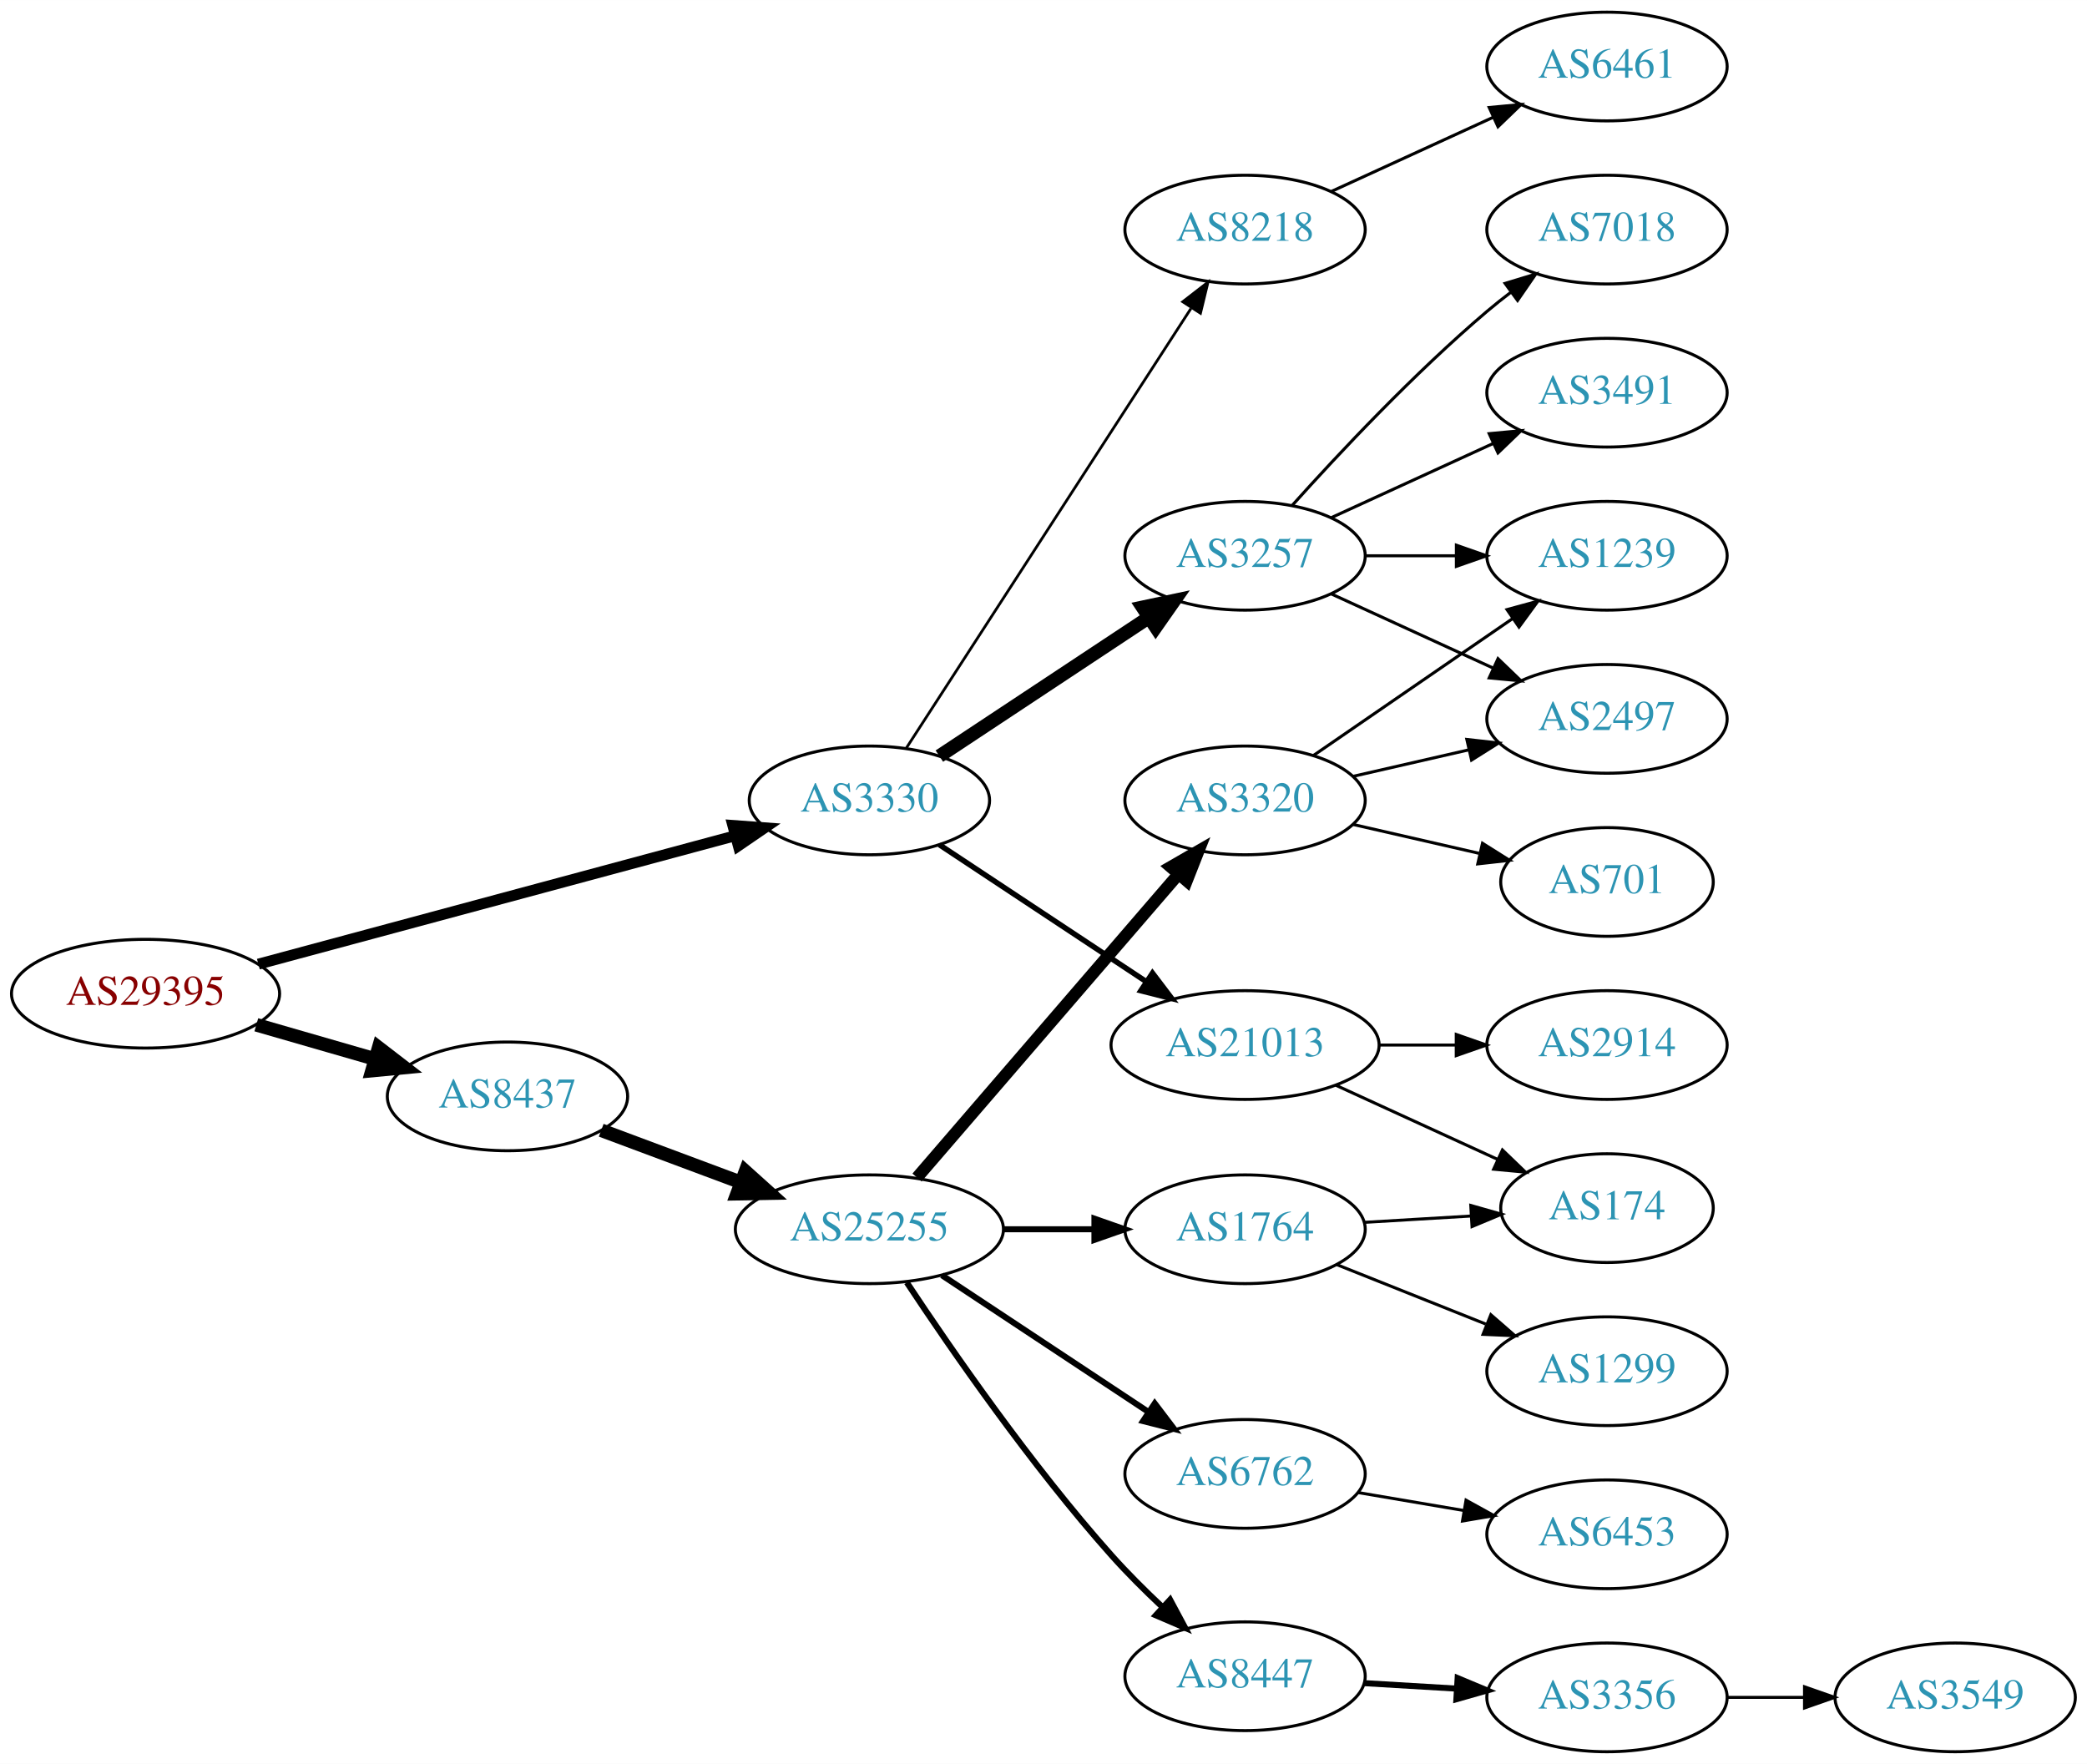
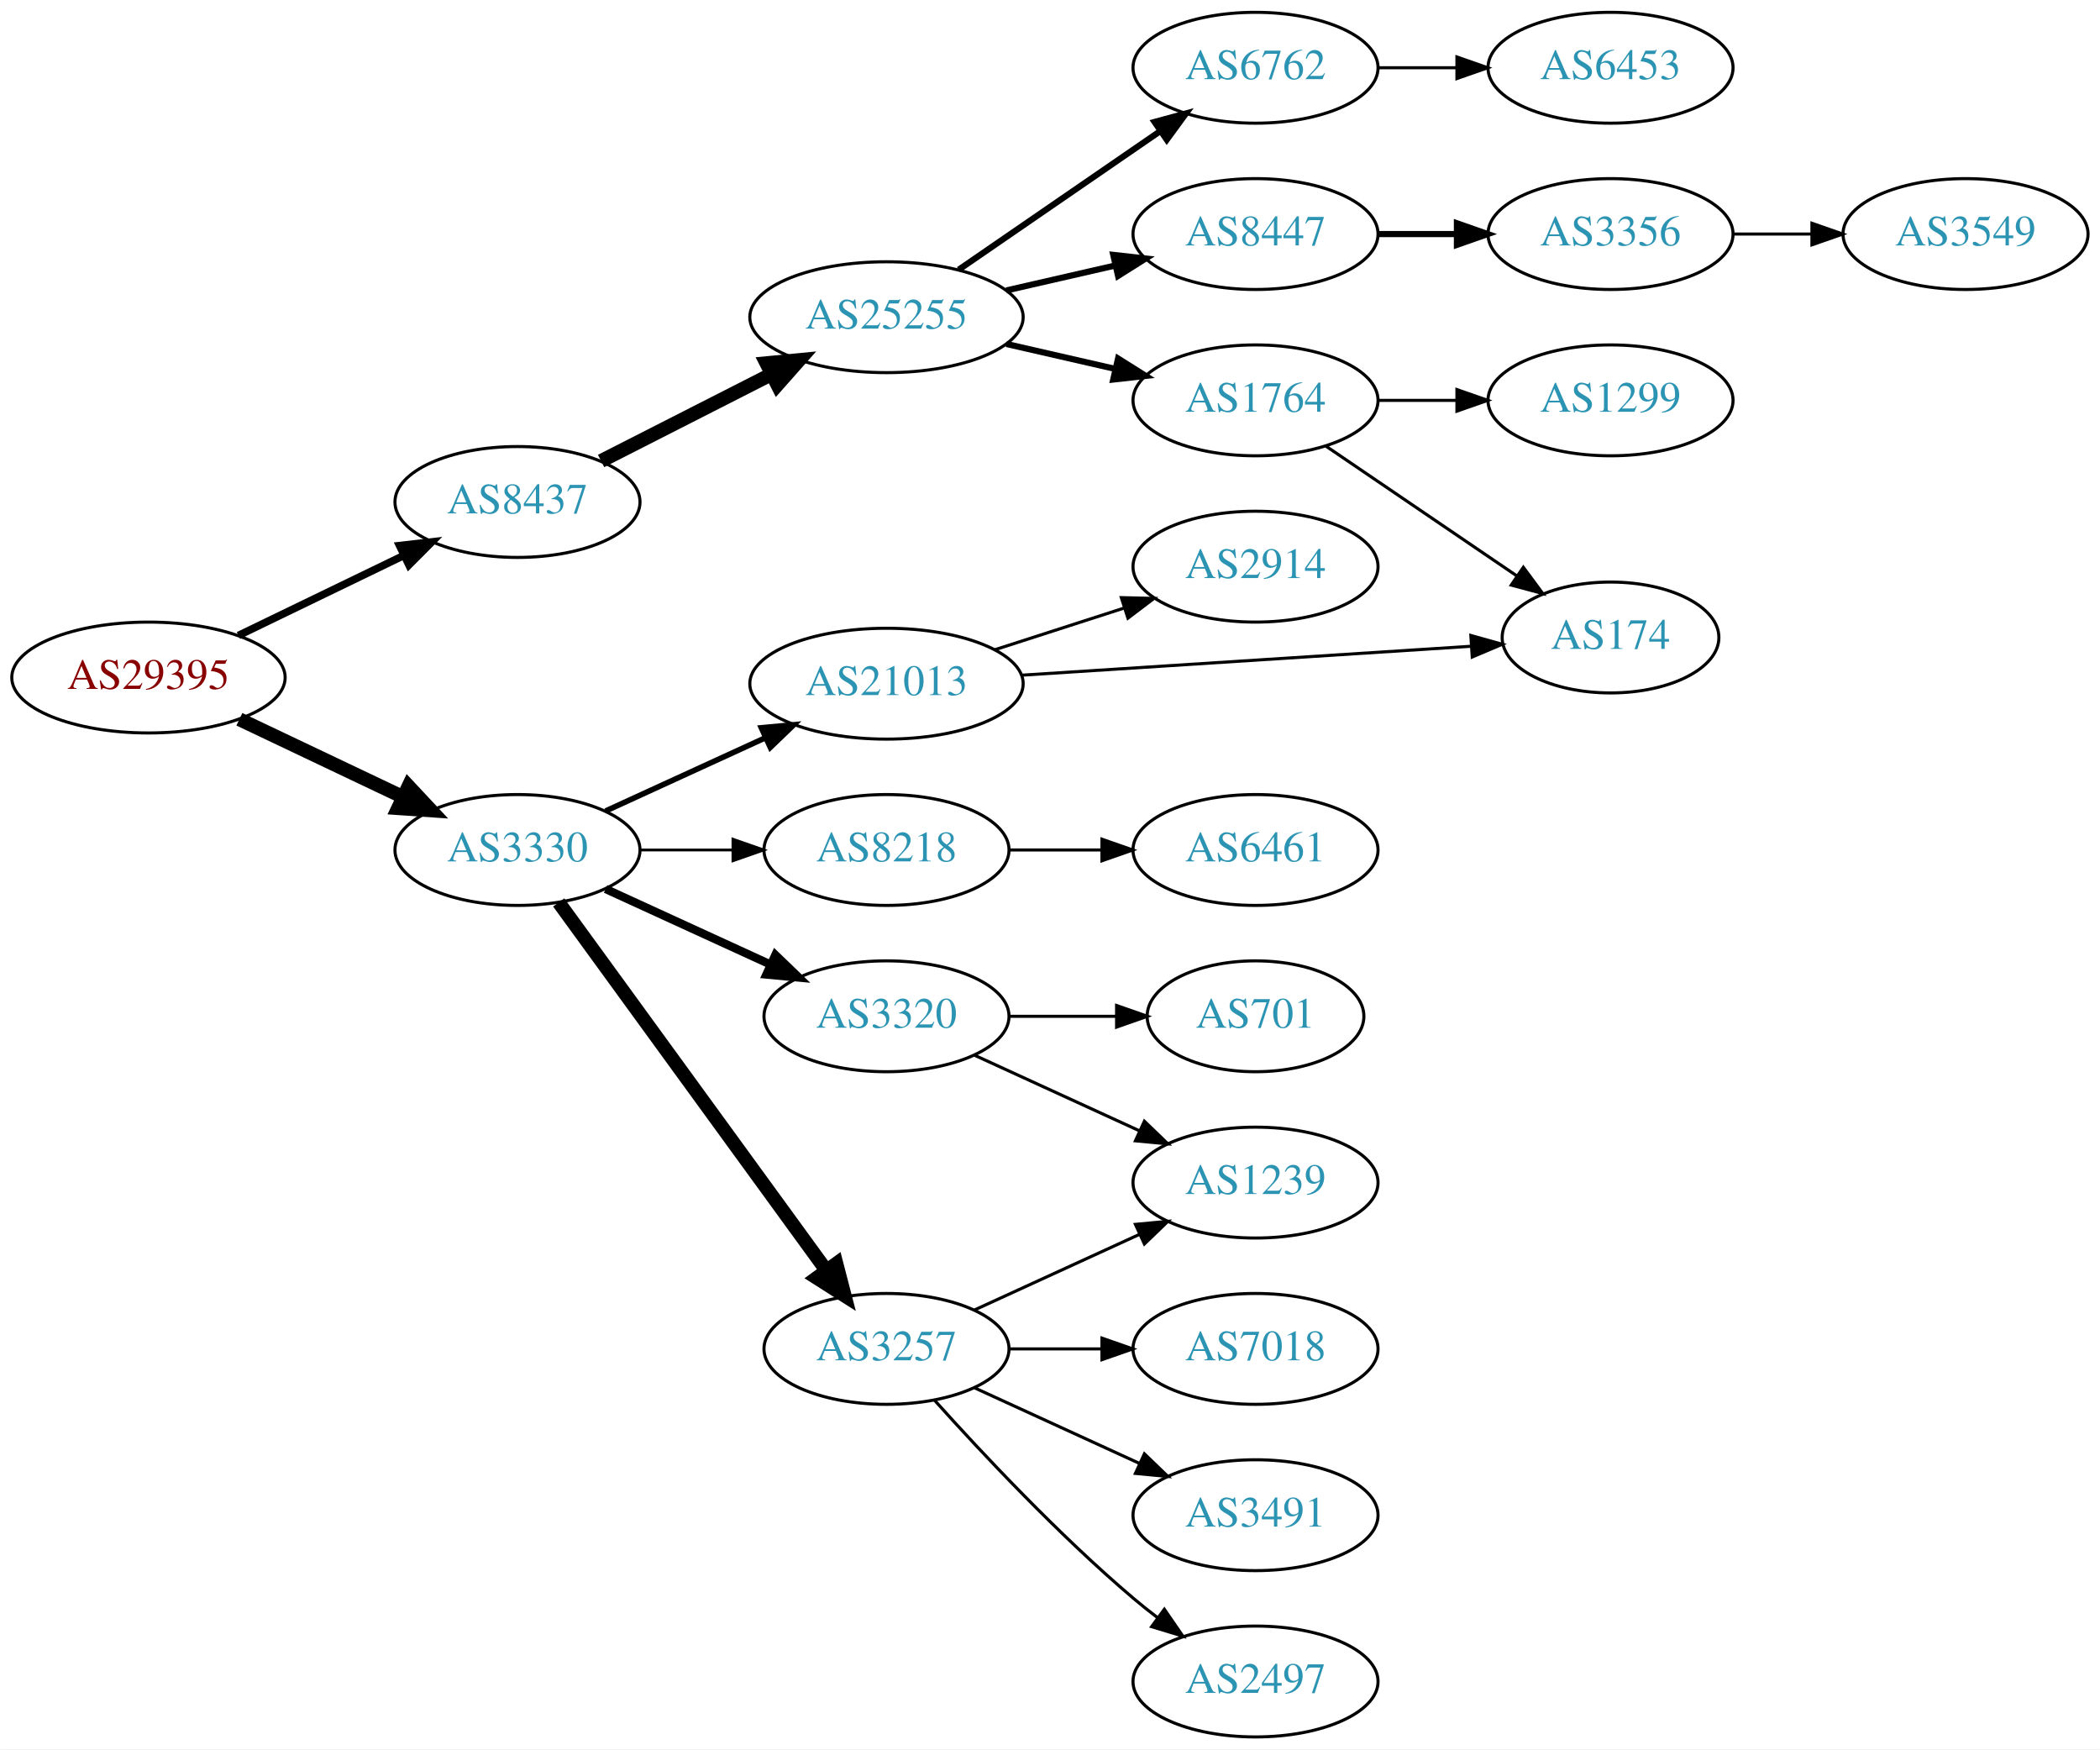
- <svg xmlns="http://www.w3.org/2000/svg" xmlns:xlink="http://www.w3.org/1999/xlink" width="691pt" height="584pt" viewBox="0.00 0.00 691.06 584.00">
-   <g id="graph0" class="graph" transform="scale(1 1) rotate(0) translate(4 580)">
-     <polygon fill="white" stroke="none" points="-4,4 -4,-580 687.055,-580 687.055,4 -4,4" />
+ <svg xmlns="http://www.w3.org/2000/svg" xmlns:xlink="http://www.w3.org/1999/xlink" width="682pt" height="568pt" viewBox="0.00 0.00 681.96 568.00">
+   <g id="graph0" class="graph" transform="scale(1 1) rotate(0) translate(4 564)">
+     <polygon fill="white" stroke="none" points="-4,4 -4,-564 677.956,-564 677.956,4 -4,4" />
    <g id="node1" class="node">
      <g id="a_node1">
        <a xlink:href="/asn/29395" xlink:title="AS29395 ~ Webquake eBusiness Consulting GmbH [AT]">
-           <ellipse fill="#ffffff" stroke="black" cx="44.196" cy="-251" rx="44.393" ry="18" />
-           <text text-anchor="middle" x="44.196" y="-247.3" font-family="Times,serif" font-size="14.00" fill="#880000">AS29395</text>
+           <ellipse fill="#ffffff" stroke="black" cx="44.196" cy="-344" rx="44.393" ry="18" />
+           <text text-anchor="middle" x="44.196" y="-340.3" font-family="Times,serif" font-size="14.00" fill="#880000">AS29395</text>
        </a>
      </g>
    </g>
    <g id="node2" class="node">
      <g id="a_node2">
        <a xlink:href="/asn/3330" xlink:title="AS3330 ~ Vienna, Austria [AT]">
-           <ellipse fill="#ffffff" stroke="black" cx="283.881" cy="-315" rx="39.794" ry="18" />
-           <text text-anchor="middle" x="283.881" y="-311.3" font-family="Times,serif" font-size="14.00" fill="#2c94b3">AS3330</text>
+           <ellipse fill="#ffffff" stroke="black" cx="164.039" cy="-288" rx="39.794" ry="18" />
+           <text text-anchor="middle" x="164.039" y="-284.3" font-family="Times,serif" font-size="14.00" fill="#2c94b3">AS3330</text>
        </a>
      </g>
    </g>
    <g id="edge1" class="edge">
-       <path fill="none" stroke="black" stroke-width="3.6" d="M81.554,-260.79C123.99,-272.216 194.114,-291.098 239.395,-303.291" />
-       <polygon fill="black" stroke="black" stroke-width="3.6" points="238.653,-306.716 249.219,-305.936 240.473,-299.956 238.653,-306.716" />
+       <path fill="none" stroke="black" stroke-width="4.5" d="M73.722,-330.444C89.7,-322.851 109.784,-313.307 126.858,-305.193" />
+       <polygon fill="black" stroke="black" stroke-width="4.5" points="128.647,-308.703 135.989,-300.854 125.267,-301.59 128.647,-308.703" />
    </g>
    <g id="node3" class="node">
      <g id="a_node3">
        <a xlink:href="/asn/8437" xlink:title="AS8437 ~ Hutchison Drei Austria GmbH [AT]">
-           <ellipse fill="#ffffff" stroke="black" cx="164.039" cy="-217" rx="39.794" ry="18" />
-           <text text-anchor="middle" x="164.039" y="-213.3" font-family="Times,serif" font-size="14.00" fill="#2c94b3">AS8437</text>
+           <ellipse fill="#ffffff" stroke="black" cx="164.039" cy="-401" rx="39.794" ry="18" />
+           <text text-anchor="middle" x="164.039" y="-397.3" font-family="Times,serif" font-size="14.00" fill="#2c94b3">AS8437</text>
        </a>
      </g>
    </g>
    <g id="edge2" class="edge">
-       <path fill="none" stroke="black" stroke-width="4.5" d="M80.873,-240.707C93.288,-237.124 107.344,-233.069 120.275,-229.338" />
-       <polygon fill="black" stroke="black" stroke-width="4.5" points="121.382,-233.117 129.898,-226.562 119.198,-225.551 121.382,-233.117" />
+       <path fill="none" stroke="black" stroke-width="2.455" d="M73.422,-357.653C89.509,-365.434 109.83,-375.263 127.054,-383.594" />
+       <polygon fill="black" stroke="black" stroke-width="2.455" points="125.731,-386.842 136.257,-388.046 128.779,-380.541 125.731,-386.842" />
    </g>
    <g id="node4" class="node">
      <g id="a_node4">
        <a xlink:href="/asn/21013" xlink:title="AS21013 ~ Wels, AT [AT]">
-           <ellipse fill="#ffffff" stroke="black" cx="408.273" cy="-234" rx="44.393" ry="18" />
-           <text text-anchor="middle" x="408.273" y="-230.3" font-family="Times,serif" font-size="14.00" fill="#2c94b3">AS21013</text>
+           <ellipse fill="#ffffff" stroke="black" cx="283.881" cy="-342" rx="44.393" ry="18" />
+           <text text-anchor="middle" x="283.881" y="-338.3" font-family="Times,serif" font-size="14.00" fill="#2c94b3">AS21013</text>
        </a>
      </g>
    </g>
    <g id="edge3" class="edge">
-       <path fill="none" stroke="black" stroke-width="1.8" d="M307.045,-300.332C326.178,-287.67 354.046,-269.226 375.542,-255" />
-       <polygon fill="black" stroke="black" stroke-width="1.8" points="377.618,-257.824 384.025,-249.386 373.754,-251.986 377.618,-257.824" />
+       <path fill="none" stroke="black" stroke-width="1.8" d="M192.667,-300.661C208.165,-307.762 227.732,-316.728 244.678,-324.494" />
+       <polygon fill="black" stroke="black" stroke-width="1.8" points="243.232,-327.681 253.781,-328.665 246.148,-321.317 243.232,-327.681" />
    </g>
    <g id="node5" class="node">
      <g id="a_node5">
-         <a xlink:href="/asn/8218" xlink:title="AS8218 ~ legacy Neotelecoms [FR]">
-           <ellipse fill="#ffffff" stroke="black" cx="408.273" cy="-504" rx="39.794" ry="18" />
-           <text text-anchor="middle" x="408.273" y="-500.3" font-family="Times,serif" font-size="14.00" fill="#2c94b3">AS8218</text>
+         <a xlink:href="/asn/3320" xlink:title="AS3320 ~ DTAG [DE]">
+           <ellipse fill="#ffffff" stroke="black" cx="283.881" cy="-234" rx="39.794" ry="18" />
+           <text text-anchor="middle" x="283.881" y="-230.3" font-family="Times,serif" font-size="14.00" fill="#2c94b3">AS3320</text>
        </a>
      </g>
    </g>
    <g id="edge4" class="edge">
-       <path fill="none" stroke="black" stroke-width="0.9" d="M296.176,-332.442C317.762,-365.775 364.978,-438.686 390.349,-477.866" />
-       <polygon fill="black" stroke="black" stroke-width="0.9" points="387.632,-480.109 396.006,-486.6 393.508,-476.304 387.632,-480.109" />
+       <path fill="none" stroke="black" stroke-width="2.7" d="M192.667,-275.339C208.624,-268.027 228.895,-258.739 246.178,-250.819" />
+       <polygon fill="black" stroke="black" stroke-width="2.7" points="247.793,-253.929 255.425,-246.581 244.876,-247.565 247.793,-253.929" />
    </g>
    <g id="node6" class="node">
      <g id="a_node6">
+         <a xlink:href="/asn/8218" xlink:title="AS8218 ~ legacy Neotelecoms [FR]">
+           <ellipse fill="#ffffff" stroke="black" cx="283.881" cy="-288" rx="39.794" ry="18" />
+           <text text-anchor="middle" x="283.881" y="-284.3" font-family="Times,serif" font-size="14.00" fill="#2c94b3">AS8218</text>
+         </a>
+       </g>
+     </g>
+     <g id="edge5" class="edge">
+       <path fill="none" stroke="black" stroke-width="0.9" d="M203.951,-288C213.505,-288 223.854,-288 233.817,-288" />
+       <polygon fill="black" stroke="black" stroke-width="0.9" points="234.009,-291.5 244.009,-288 234.009,-284.5 234.009,-291.5" />
+     </g>
+     <g id="node7" class="node">
+       <g id="a_node7">
        <a xlink:href="/asn/3257" xlink:title="AS3257 ~ GTT [DE]">
-           <ellipse fill="#ffffff" stroke="black" cx="408.273" cy="-396" rx="39.794" ry="18" />
-           <text text-anchor="middle" x="408.273" y="-392.3" font-family="Times,serif" font-size="14.00" fill="#2c94b3">AS3257</text>
-         </a>
-       </g>
-     </g>
-     <g id="edge5" class="edge">
-       <path fill="none" stroke="black" stroke-width="4.5" d="M307.045,-329.668C326.42,-342.491 354.753,-361.241 376.355,-375.538" />
-       <polygon fill="black" stroke="black" stroke-width="4.5" points="374.348,-378.932 384.86,-381.167 378.694,-372.364 374.348,-378.932" />
+           <ellipse fill="#ffffff" stroke="black" cx="283.881" cy="-126" rx="39.794" ry="18" />
+           <text text-anchor="middle" x="283.881" y="-122.3" font-family="Times,serif" font-size="14.00" fill="#2c94b3">AS3257</text>
+         </a>
+       </g>
+     </g>
+     <g id="edge6" class="edge">
+       <path fill="none" stroke="black" stroke-width="4.5" d="M177.427,-270.969C198.149,-242.483 239.952,-185.015 264.24,-151.626" />
+       <polygon fill="black" stroke="black" stroke-width="4.5" points="267.606,-153.693 270.304,-143.29 261.237,-149.061 267.606,-153.693" />
+     </g>
+     <g id="node16" class="node">
+       <g id="a_node16">
+         <a xlink:href="/asn/25255" xlink:title="AS25255 ~ ==&gt; TELE2 AUSTRIA &lt;== [AT]">
+           <ellipse fill="#ffffff" stroke="black" cx="283.881" cy="-461" rx="44.393" ry="18" />
+           <text text-anchor="middle" x="283.881" y="-457.3" font-family="Times,serif" font-size="14.00" fill="#2c94b3">AS25255</text>
+         </a>
+       </g>
+     </g>
+     <g id="edge16" class="edge">
+       <path fill="none" stroke="black" stroke-width="4.5" d="M191.192,-414.316C207.475,-422.607 228.654,-433.39 246.554,-442.504" />
+       <polygon fill="black" stroke="black" stroke-width="4.5" points="244.875,-446.067 255.573,-447.096 248.448,-439.05 244.875,-446.067" />
+     </g>
+     <g id="node8" class="node">
+       <g id="a_node8">
+         <a xlink:href="/asn/2914" xlink:title="AS2914 ~ NTT America, Inc. [US]">
+           <ellipse fill="#ffffff" stroke="black" cx="403.724" cy="-380" rx="39.794" ry="18" />
+           <text text-anchor="middle" x="403.724" y="-376.3" font-family="Times,serif" font-size="14.00" fill="#2c94b3">AS2914</text>
+         </a>
+       </g>
+     </g>
+     <g id="edge7" class="edge">
+       <path fill="none" stroke="black" d="M318.966,-352.991C332.094,-357.224 347.235,-362.107 361.003,-366.546" />
+       <polygon fill="black" stroke="black" points="360.145,-369.947 370.737,-369.685 362.294,-363.285 360.145,-369.947" />
+     </g>
+     <g id="node9" class="node">
+       <g id="a_node9">
+         <a xlink:href="/asn/174" xlink:title="AS174 ~ Cogent Communications [US]">
+           <ellipse fill="#ffffff" stroke="black" cx="519.017" cy="-357" rx="35.194" ry="18" />
+           <text text-anchor="middle" x="519.017" y="-353.3" font-family="Times,serif" font-size="14.00" fill="#2c94b3">AS174</text>
+         </a>
+       </g>
+     </g>
+     <g id="edge8" class="edge">
+       <path fill="none" stroke="black" d="M327.642,-344.751C369.087,-347.418 431.678,-351.445 473.656,-354.146" />
+       <polygon fill="black" stroke="black" points="473.655,-357.653 483.859,-354.802 474.105,-350.667 473.655,-357.653" />
+     </g>
+     <g id="node10" class="node">
+       <g id="a_node10">
+         <a xlink:href="/asn/701" xlink:title="AS701 ~ UUNET [US]">
+           <ellipse fill="#ffffff" stroke="black" cx="403.724" cy="-234" rx="35.194" ry="18" />
+           <text text-anchor="middle" x="403.724" y="-230.3" font-family="Times,serif" font-size="14.00" fill="#2c94b3">AS701</text>
+         </a>
+       </g>
+     </g>
+     <g id="edge9" class="edge">
+       <path fill="none" stroke="black" d="M323.794,-234C334.881,-234 347.04,-234 358.422,-234" />
+       <polygon fill="black" stroke="black" points="358.604,-237.5 368.604,-234 358.604,-230.5 358.604,-237.5" />
+     </g>
+     <g id="node11" class="node">
+       <g id="a_node11">
+         <a xlink:href="/asn/1239" xlink:title="AS1239 ~ Sprint [US]">
+           <ellipse fill="#ffffff" stroke="black" cx="403.724" cy="-180" rx="39.794" ry="18" />
+           <text text-anchor="middle" x="403.724" y="-176.3" font-family="Times,serif" font-size="14.00" fill="#2c94b3">AS1239</text>
+         </a>
+       </g>
+     </g>
+     <g id="edge10" class="edge">
+       <path fill="none" stroke="black" d="M312.51,-221.339C328.467,-214.027 348.738,-204.739 366.02,-196.819" />
+       <polygon fill="black" stroke="black" points="367.635,-199.929 375.268,-192.581 364.719,-193.565 367.635,-199.929" />
+     </g>
+     <g id="node12" class="node">
+       <g id="a_node12">
+         <a xlink:href="/asn/6461" xlink:title="AS6461 ~ Zayo Bandwidth [US]">
+           <ellipse fill="#ffffff" stroke="black" cx="403.724" cy="-288" rx="39.794" ry="18" />
+           <text text-anchor="middle" x="403.724" y="-284.3" font-family="Times,serif" font-size="14.00" fill="#2c94b3">AS6461</text>
+         </a>
+       </g>
+     </g>
+     <g id="edge11" class="edge">
+       <path fill="none" stroke="black" d="M323.794,-288C333.347,-288 343.697,-288 353.659,-288" />
+       <polygon fill="black" stroke="black" points="353.852,-291.5 363.852,-288 353.852,-284.5 353.852,-291.5" />
+     </g>
+     <g id="edge12" class="edge">
+       <path fill="none" stroke="black" d="M312.51,-138.661C328.467,-145.973 348.738,-155.261 366.02,-163.181" />
+       <polygon fill="black" stroke="black" points="364.719,-166.435 375.268,-167.419 367.635,-160.071 364.719,-166.435" />
+     </g>
+     <g id="node13" class="node">
+       <g id="a_node13">
+         <a xlink:href="/asn/3491" xlink:title="AS3491 ~ PCCW Global, Inc. [US]">
+           <ellipse fill="#ffffff" stroke="black" cx="403.724" cy="-72" rx="39.794" ry="18" />
+           <text text-anchor="middle" x="403.724" y="-68.3" font-family="Times,serif" font-size="14.00" fill="#2c94b3">AS3491</text>
+         </a>
+       </g>
+     </g>
+     <g id="edge13" class="edge">
+       <path fill="none" stroke="black" d="M312.51,-113.339C328.467,-106.027 348.738,-96.739 366.02,-88.819" />
+       <polygon fill="black" stroke="black" points="367.635,-91.929 375.268,-84.581 364.719,-85.565 367.635,-91.929" />
    </g>
    <g id="node14" class="node">
      <g id="a_node14">
-         <a xlink:href="/asn/25255" xlink:title="AS25255 ~ ==&gt; TELE2 AUSTRIA &lt;== [AT]">
-           <ellipse fill="#ffffff" stroke="black" cx="283.881" cy="-173" rx="44.393" ry="18" />
-           <text text-anchor="middle" x="283.881" y="-169.3" font-family="Times,serif" font-size="14.00" fill="#2c94b3">AS25255</text>
-         </a>
-       </g>
-     </g>
-     <g id="edge13" class="edge">
-       <path fill="none" stroke="black" stroke-width="4.5" d="M195.08,-205.783C209.065,-200.562 225.933,-194.263 241.131,-188.589" />
-       <polygon fill="black" stroke="black" stroke-width="4.5" points="242.839,-192.154 250.83,-184.967 240.084,-184.777 242.839,-192.154" />
-     </g>
-     <g id="node7" class="node">
-       <g id="a_node7">
-         <a xlink:href="/asn/2914" xlink:title="AS2914 ~ NTT America, Inc. [US]">
-           <ellipse fill="#ffffff" stroke="black" cx="528.116" cy="-234" rx="39.794" ry="18" />
-           <text text-anchor="middle" x="528.116" y="-230.3" font-family="Times,serif" font-size="14.00" fill="#2c94b3">AS2914</text>
-         </a>
-       </g>
-     </g>
-     <g id="edge6" class="edge">
-       <path fill="none" stroke="black" d="M452.484,-234C460.797,-234 469.56,-234 478.042,-234" />
-       <polygon fill="black" stroke="black" points="478.201,-237.5 488.201,-234 478.201,-230.5 478.201,-237.5" />
-     </g>
-     <g id="node8" class="node">
-       <g id="a_node8">
-         <a xlink:href="/asn/174" xlink:title="AS174 ~ Cogent Communications [US]">
-           <ellipse fill="#ffffff" stroke="black" cx="528.116" cy="-180" rx="35.194" ry="18" />
-           <text text-anchor="middle" x="528.116" y="-176.3" font-family="Times,serif" font-size="14.00" fill="#2c94b3">AS174</text>
-         </a>
-       </g>
-     </g>
-     <g id="edge7" class="edge">
-       <path fill="none" stroke="black" d="M438.403,-220.652C454.62,-213.22 474.923,-203.917 492.013,-196.086" />
-       <polygon fill="black" stroke="black" points="493.497,-199.256 501.13,-191.908 490.58,-192.892 493.497,-199.256" />
-     </g>
-     <g id="node9" class="node">
-       <g id="a_node9">
-         <a xlink:href="/asn/6461" xlink:title="AS6461 ~ Zayo Bandwidth [US]">
-           <ellipse fill="#ffffff" stroke="black" cx="528.116" cy="-558" rx="39.794" ry="18" />
-           <text text-anchor="middle" x="528.116" y="-554.3" font-family="Times,serif" font-size="14.00" fill="#2c94b3">AS6461</text>
-         </a>
-       </g>
-     </g>
-     <g id="edge8" class="edge">
-       <path fill="none" stroke="black" d="M436.902,-516.661C452.859,-523.973 473.13,-533.261 490.412,-541.181" />
-       <polygon fill="black" stroke="black" points="489.111,-544.435 499.66,-545.419 492.027,-538.071 489.111,-544.435" />
-     </g>
-     <g id="node10" class="node">
-       <g id="a_node10">
-         <a xlink:href="/asn/7018" xlink:title="AS7018 ~ AT&amp;T Services, Inc. [US]">
-           <ellipse fill="#ffffff" stroke="black" cx="528.116" cy="-504" rx="39.794" ry="18" />
-           <text text-anchor="middle" x="528.116" y="-500.3" font-family="Times,serif" font-size="14.00" fill="#2c94b3">AS7018</text>
-         </a>
-       </g>
-     </g>
-     <g id="edge9" class="edge">
-       <path fill="none" stroke="black" d="M423.919,-412.725C439.22,-429.765 464.317,-456.523 488.469,-477 490.967,-479.117 493.627,-481.232 496.338,-483.293" />
-       <polygon fill="black" stroke="black" points="494.375,-486.194 504.515,-489.266 498.505,-480.541 494.375,-486.194" />
-     </g>
-     <g id="node11" class="node">
-       <g id="a_node11">
        <a xlink:href="/asn/2497" xlink:title="AS2497 ~ Internet Initiative Japan Inc. [JP]">
-           <ellipse fill="#ffffff" stroke="black" cx="528.116" cy="-342" rx="39.794" ry="18" />
-           <text text-anchor="middle" x="528.116" y="-338.3" font-family="Times,serif" font-size="14.00" fill="#2c94b3">AS2497</text>
-         </a>
-       </g>
-     </g>
-     <g id="edge10" class="edge">
-       <path fill="none" stroke="black" d="M436.902,-383.339C452.859,-376.027 473.13,-366.739 490.412,-358.819" />
-       <polygon fill="black" stroke="black" points="492.027,-361.929 499.66,-354.581 489.111,-355.565 492.027,-361.929" />
-     </g>
-     <g id="node12" class="node">
-       <g id="a_node12">
-         <a xlink:href="/asn/3491" xlink:title="AS3491 ~ PCCW Global, Inc. [US]">
-           <ellipse fill="#ffffff" stroke="black" cx="528.116" cy="-450" rx="39.794" ry="18" />
-           <text text-anchor="middle" x="528.116" y="-446.3" font-family="Times,serif" font-size="14.00" fill="#2c94b3">AS3491</text>
-         </a>
-       </g>
-     </g>
-     <g id="edge11" class="edge">
-       <path fill="none" stroke="black" d="M436.902,-408.661C452.859,-415.973 473.13,-425.261 490.412,-433.181" />
-       <polygon fill="black" stroke="black" points="489.111,-436.435 499.66,-437.419 492.027,-430.071 489.111,-436.435" />
-     </g>
-     <g id="node13" class="node">
-       <g id="a_node13">
-         <a xlink:href="/asn/1239" xlink:title="AS1239 ~ Sprint [US]">
-           <ellipse fill="#ffffff" stroke="black" cx="528.116" cy="-396" rx="39.794" ry="18" />
-           <text text-anchor="middle" x="528.116" y="-392.3" font-family="Times,serif" font-size="14.00" fill="#2c94b3">AS1239</text>
-         </a>
-       </g>
-     </g>
-     <g id="edge12" class="edge">
-       <path fill="none" stroke="black" d="M448.186,-396C457.739,-396 468.089,-396 478.052,-396" />
-       <polygon fill="black" stroke="black" points="478.244,-399.5 488.244,-396 478.244,-392.5 478.244,-399.5" />
+           <ellipse fill="#ffffff" stroke="black" cx="403.724" cy="-18" rx="39.794" ry="18" />
+           <text text-anchor="middle" x="403.724" y="-14.3" font-family="Times,serif" font-size="14.00" fill="#2c94b3">AS2497</text>
+         </a>
+       </g>
+     </g>
+     <g id="edge14" class="edge">
+       <path fill="none" stroke="black" d="M299.527,-109.275C314.828,-92.235 339.925,-65.477 364.077,-45 366.574,-42.883 369.235,-40.768 371.946,-38.707" />
+       <polygon fill="black" stroke="black" points="374.112,-41.459 380.123,-32.734 369.983,-35.806 374.112,-41.459" />
    </g>
    <g id="node15" class="node">
      <g id="a_node15">
-         <a xlink:href="/asn/1764" xlink:title="AS1764 ~ NEXTLAYER-AS [AT]">
-           <ellipse fill="#ffffff" stroke="black" cx="408.273" cy="-173" rx="39.794" ry="18" />
-           <text text-anchor="middle" x="408.273" y="-169.3" font-family="Times,serif" font-size="14.00" fill="#2c94b3">AS1764</text>
-         </a>
-       </g>
-     </g>
-     <g id="edge14" class="edge">
-       <path fill="none" stroke="black" stroke-width="2" d="M328.377,-173C338.066,-173 348.403,-173 358.295,-173" />
-       <polygon fill="black" stroke="black" stroke-width="2" points="358.398,-176.5 368.398,-173 358.398,-169.5 358.398,-176.5" />
-     </g>
-     <g id="node16" class="node">
-       <g id="a_node16">
-         <a xlink:href="/asn/6762" xlink:title="AS6762 ~ TELECOM ITALIA SPARKLE S.p.A. [IT]">
-           <ellipse fill="#ffffff" stroke="black" cx="408.273" cy="-92" rx="39.794" ry="18" />
-           <text text-anchor="middle" x="408.273" y="-88.3" font-family="Times,serif" font-size="14.00" fill="#2c94b3">AS6762</text>
+         <a xlink:href="/asn/7018" xlink:title="AS7018 ~ AT&amp;T Services, Inc. [US]">
+           <ellipse fill="#ffffff" stroke="black" cx="403.724" cy="-126" rx="39.794" ry="18" />
+           <text text-anchor="middle" x="403.724" y="-122.3" font-family="Times,serif" font-size="14.00" fill="#2c94b3">AS7018</text>
        </a>
      </g>
    </g>
    <g id="edge15" class="edge">
-       <path fill="none" stroke="black" stroke-width="2" d="M307.902,-157.765C327.256,-144.956 355.091,-126.534 376.381,-112.445" />
-       <polygon fill="black" stroke="black" stroke-width="2" points="378.362,-115.331 384.769,-106.893 374.498,-109.494 378.362,-115.331" />
+       <path fill="none" stroke="black" d="M323.794,-126C333.347,-126 343.697,-126 353.659,-126" />
+       <polygon fill="black" stroke="black" points="353.852,-129.5 363.852,-126 353.852,-122.5 353.852,-129.5" />
    </g>
    <g id="node17" class="node">
      <g id="a_node17">
-         <a xlink:href="/asn/3320" xlink:title="AS3320 ~ DTAG [DE]">
-           <ellipse fill="#ffffff" stroke="black" cx="408.273" cy="-315" rx="39.794" ry="18" />
-           <text text-anchor="middle" x="408.273" y="-311.3" font-family="Times,serif" font-size="14.00" fill="#2c94b3">AS3320</text>
-         </a>
-       </g>
-     </g>
-     <g id="edge16" class="edge">
-       <path fill="none" stroke="black" stroke-width="4" d="M299.645,-190.129C321.171,-215.104 361.293,-261.654 386.003,-290.322" />
-       <polygon fill="black" stroke="black" stroke-width="4" points="383.658,-292.962 392.838,-298.252 388.96,-288.392 383.658,-292.962" />
+         <a xlink:href="/asn/6762" xlink:title="AS6762 ~ TELECOM ITALIA SPARKLE S.p.A. [IT]">
+           <ellipse fill="#ffffff" stroke="black" cx="403.724" cy="-542" rx="39.794" ry="18" />
+           <text text-anchor="middle" x="403.724" y="-538.3" font-family="Times,serif" font-size="14.00" fill="#2c94b3">AS6762</text>
+         </a>
+       </g>
+     </g>
+     <g id="edge17" class="edge">
+       <path fill="none" stroke="black" stroke-width="2" d="M307.324,-476.426C325.905,-489.198 352.466,-507.455 372.846,-521.463" />
+       <polygon fill="black" stroke="black" stroke-width="2" points="370.936,-524.398 381.16,-527.178 374.902,-518.629 370.936,-524.398" />
    </g>
    <g id="node18" class="node">
      <g id="a_node18">
-         <a xlink:href="/asn/8447" xlink:title="AS8447 ~ A1 Telekom Austria AG [AT]">
-           <ellipse fill="#ffffff" stroke="black" cx="408.273" cy="-25" rx="39.794" ry="18" />
-           <text text-anchor="middle" x="408.273" y="-21.3" font-family="Times,serif" font-size="14.00" fill="#2c94b3">AS8447</text>
-         </a>
-       </g>
-     </g>
-     <g id="edge17" class="edge">
-       <path fill="none" stroke="black" stroke-width="2" d="M296.268,-155.388C310.859,-133.34 337.46,-94.847 364.077,-65 369.222,-59.231 375.096,-53.38 380.821,-47.999" />
-       <polygon fill="black" stroke="black" stroke-width="2" points="383.445,-50.341 388.451,-41.003 378.715,-45.181 383.445,-50.341" />
+         <a xlink:href="/asn/1764" xlink:title="AS1764 ~ NEXTLAYER-AS [AT]">
+           <ellipse fill="#ffffff" stroke="black" cx="403.724" cy="-434" rx="39.794" ry="18" />
+           <text text-anchor="middle" x="403.724" y="-430.3" font-family="Times,serif" font-size="14.00" fill="#2c94b3">AS1764</text>
+         </a>
+       </g>
    </g>
    <g id="edge18" class="edge">
-       <path fill="none" stroke="black" d="M447.859,-175.292C459.063,-175.958 471.385,-176.689 482.905,-177.374" />
-       <polygon fill="black" stroke="black" points="483.014,-180.886 493.204,-177.986 483.429,-173.899 483.014,-180.886" />
+       <path fill="none" stroke="black" stroke-width="2" d="M322.816,-452.308C334.057,-449.733 346.469,-446.889 358.092,-444.226" />
+       <polygon fill="black" stroke="black" stroke-width="2" points="359.088,-447.588 368.054,-441.943 357.525,-440.765 359.088,-447.588" />
    </g>
    <g id="node19" class="node">
      <g id="a_node19">
-         <a xlink:href="/asn/1299" xlink:title="AS1299 ~ Telia Carrier [EU]">
-           <ellipse fill="#ffffff" stroke="black" cx="528.116" cy="-126" rx="39.794" ry="18" />
-           <text text-anchor="middle" x="528.116" y="-122.3" font-family="Times,serif" font-size="14.00" fill="#2c94b3">AS1299</text>
+         <a xlink:href="/asn/8447" xlink:title="AS8447 ~ A1 Telekom Austria AG [AT]">
+           <ellipse fill="#ffffff" stroke="black" cx="403.724" cy="-488" rx="39.794" ry="18" />
+           <text text-anchor="middle" x="403.724" y="-484.3" font-family="Times,serif" font-size="14.00" fill="#2c94b3">AS8447</text>
        </a>
      </g>
    </g>
    <g id="edge19" class="edge">
-       <path fill="none" stroke="black" d="M438.706,-161.261C453.61,-155.317 471.906,-148.02 487.979,-141.609" />
-       <polygon fill="black" stroke="black" points="489.658,-144.708 497.65,-137.752 487.065,-138.206 489.658,-144.708" />
+       <path fill="none" stroke="black" stroke-width="2" d="M322.816,-469.692C334.057,-472.267 346.469,-475.111 358.092,-477.774" />
+       <polygon fill="black" stroke="black" stroke-width="2" points="357.525,-481.235 368.054,-480.057 359.088,-474.412 357.525,-481.235" />
    </g>
    <g id="node20" class="node">
      <g id="a_node20">
        <a xlink:href="/asn/6453" xlink:title="AS6453 ~ TATA COMMUNICATIONS (AMERICA) INC [US]">
-           <ellipse fill="#ffffff" stroke="black" cx="528.116" cy="-72" rx="39.794" ry="18" />
-           <text text-anchor="middle" x="528.116" y="-68.3" font-family="Times,serif" font-size="14.00" fill="#2c94b3">AS6453</text>
+           <ellipse fill="#ffffff" stroke="black" cx="519.017" cy="-542" rx="39.794" ry="18" />
+           <text text-anchor="middle" x="519.017" y="-538.3" font-family="Times,serif" font-size="14.00" fill="#2c94b3">AS6453</text>
        </a>
      </g>
    </g>
    <g id="edge20" class="edge">
-       <path fill="none" stroke="black" d="M445.592,-85.836C456.68,-83.954 469.028,-81.859 480.691,-79.879" />
-       <polygon fill="black" stroke="black" points="481.441,-83.302 490.715,-78.178 480.27,-76.401 481.441,-83.302" />
-     </g>
-     <g id="edge23" class="edge">
-       <path fill="none" stroke="black" d="M443.993,-322.955C455.993,-325.704 469.613,-328.825 482.306,-331.733" />
-       <polygon fill="black" stroke="black" points="481.708,-335.187 492.238,-334.009 483.272,-328.364 481.708,-335.187" />
-     </g>
-     <g id="edge21" class="edge">
-       <path fill="none" stroke="black" d="M430.887,-329.857C449.376,-342.565 476.19,-360.995 496.819,-375.175" />
-       <polygon fill="black" stroke="black" points="495.016,-378.183 505.24,-380.963 498.981,-372.414 495.016,-378.183" />
+       <path fill="none" stroke="black" d="M443.396,-542C451.599,-542 460.363,-542 468.895,-542" />
+       <polygon fill="black" stroke="black" points="469.134,-545.5 479.134,-542 469.134,-538.5 469.134,-545.5" />
+     </g>
+     <g id="edge22" class="edge">
+       <path fill="none" stroke="black" d="M426.568,-419.154C444.188,-407.178 469.143,-390.217 488.534,-377.038" />
+       <polygon fill="black" stroke="black" points="490.703,-379.796 497.006,-371.28 486.768,-374.007 490.703,-379.796" />
    </g>
    <g id="node21" class="node">
      <g id="a_node21">
-         <a xlink:href="/asn/701" xlink:title="AS701 ~ UUNET [US]">
-           <ellipse fill="#ffffff" stroke="black" cx="528.116" cy="-288" rx="35.194" ry="18" />
-           <text text-anchor="middle" x="528.116" y="-284.3" font-family="Times,serif" font-size="14.00" fill="#2c94b3">AS701</text>
-         </a>
-       </g>
-     </g>
-     <g id="edge22" class="edge">
-       <path fill="none" stroke="black" d="M443.993,-307.045C457.085,-304.045 472.107,-300.604 485.748,-297.478" />
-       <polygon fill="black" stroke="black" points="486.89,-300.807 495.855,-295.162 485.326,-293.984 486.89,-300.807" />
+         <a xlink:href="/asn/1299" xlink:title="AS1299 ~ Telia Carrier [EU]">
+           <ellipse fill="#ffffff" stroke="black" cx="519.017" cy="-434" rx="39.794" ry="18" />
+           <text text-anchor="middle" x="519.017" y="-430.3" font-family="Times,serif" font-size="14.00" fill="#2c94b3">AS1299</text>
+         </a>
+       </g>
+     </g>
+     <g id="edge21" class="edge">
+       <path fill="none" stroke="black" d="M443.396,-434C451.599,-434 460.363,-434 468.895,-434" />
+       <polygon fill="black" stroke="black" points="469.134,-437.5 479.134,-434 469.134,-430.5 469.134,-437.5" />
    </g>
    <g id="node22" class="node">
      <g id="a_node22">
        <a xlink:href="/asn/3356" xlink:title="AS3356 ~ Level 3 Parent, LLC [US]">
-           <ellipse fill="#ffffff" stroke="black" cx="528.116" cy="-18" rx="39.794" ry="18" />
-           <text text-anchor="middle" x="528.116" y="-14.3" font-family="Times,serif" font-size="14.00" fill="#2c94b3">AS3356</text>
-         </a>
-       </g>
-     </g>
-     <g id="edge24" class="edge">
-       <path fill="none" stroke="black" stroke-width="2" d="M447.859,-22.708C457.626,-22.128 468.242,-21.497 478.437,-20.892" />
-       <polygon fill="black" stroke="black" stroke-width="2" points="478.668,-24.384 488.443,-20.297 478.253,-17.396 478.668,-24.384" />
+           <ellipse fill="#ffffff" stroke="black" cx="519.017" cy="-488" rx="39.794" ry="18" />
+           <text text-anchor="middle" x="519.017" y="-484.3" font-family="Times,serif" font-size="14.00" fill="#2c94b3">AS3356</text>
+         </a>
+       </g>
+     </g>
+     <g id="edge23" class="edge">
+       <path fill="none" stroke="black" stroke-width="2" d="M443.396,-488C451.599,-488 460.363,-488 468.895,-488" />
+       <polygon fill="black" stroke="black" stroke-width="2" points="469.134,-491.5 479.134,-488 469.134,-484.5 469.134,-491.5" />
    </g>
    <g id="node23" class="node">
      <g id="a_node23">
        <a xlink:href="/asn/3549" xlink:title="AS3549 ~ Level 3 Parent, LLC [US]">
-           <ellipse fill="#ffffff" stroke="black" cx="643.409" cy="-18" rx="39.794" ry="18" />
-           <text text-anchor="middle" x="643.409" y="-14.3" font-family="Times,serif" font-size="14.00" fill="#2c94b3">AS3549</text>
-         </a>
-       </g>
-     </g>
-     <g id="edge25" class="edge">
-       <path fill="none" stroke="black" d="M567.788,-18C575.991,-18 584.755,-18 593.287,-18" />
-       <polygon fill="black" stroke="black" points="593.526,-21.5 603.526,-18 593.526,-14.5 593.526,-21.5" />
+           <ellipse fill="#ffffff" stroke="black" cx="634.31" cy="-488" rx="39.794" ry="18" />
+           <text text-anchor="middle" x="634.31" y="-484.3" font-family="Times,serif" font-size="14.00" fill="#2c94b3">AS3549</text>
+         </a>
+       </g>
+     </g>
+     <g id="edge24" class="edge">
+       <path fill="none" stroke="black" d="M558.689,-488C566.892,-488 575.656,-488 584.188,-488" />
+       <polygon fill="black" stroke="black" points="584.427,-491.5 594.427,-488 584.427,-484.5 584.427,-491.5" />
    </g>
  </g>
</svg>
